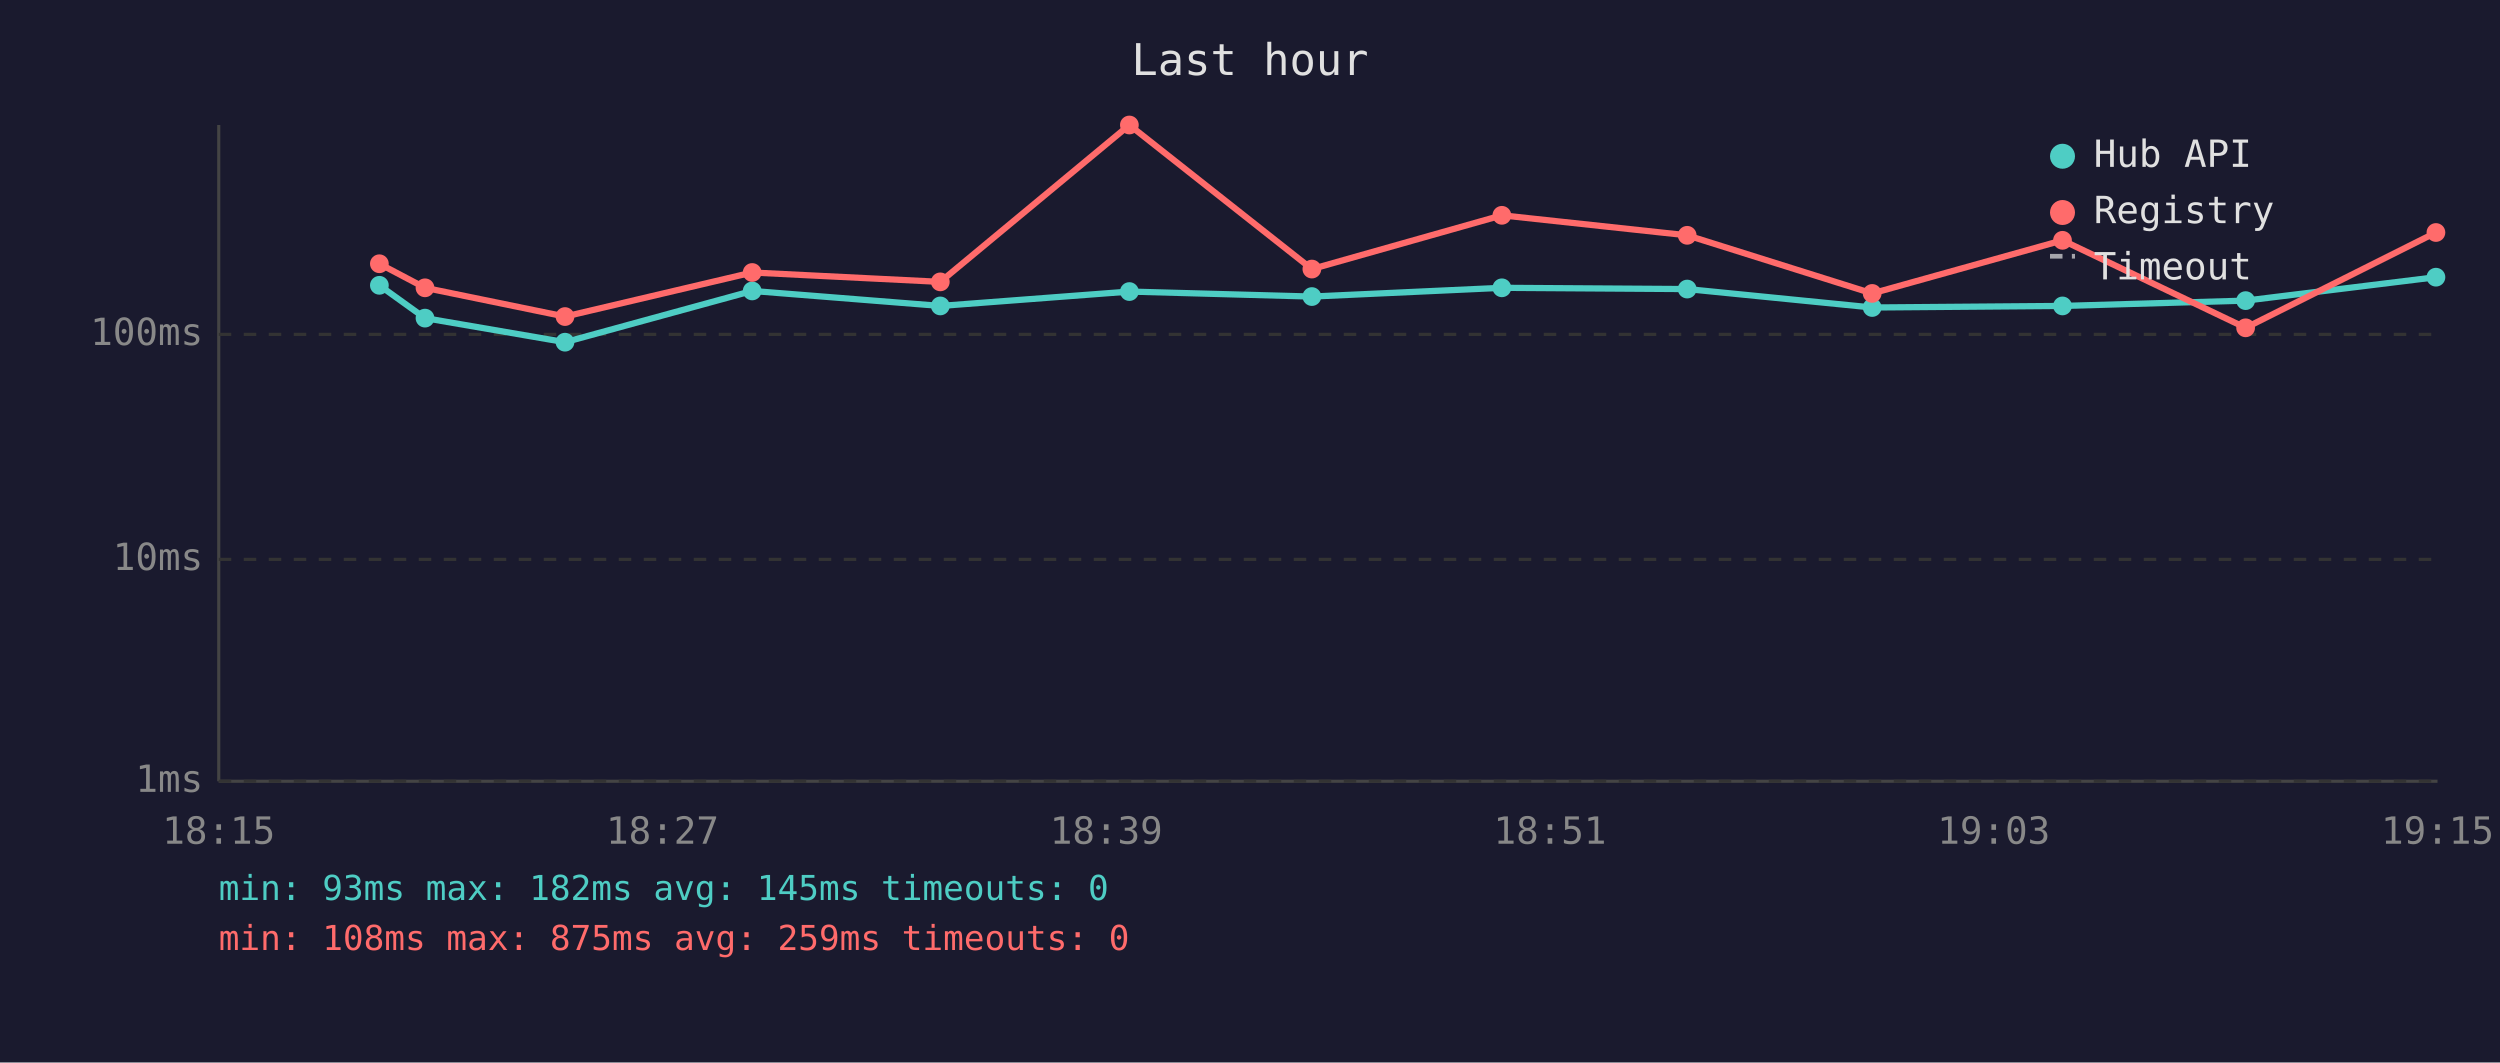
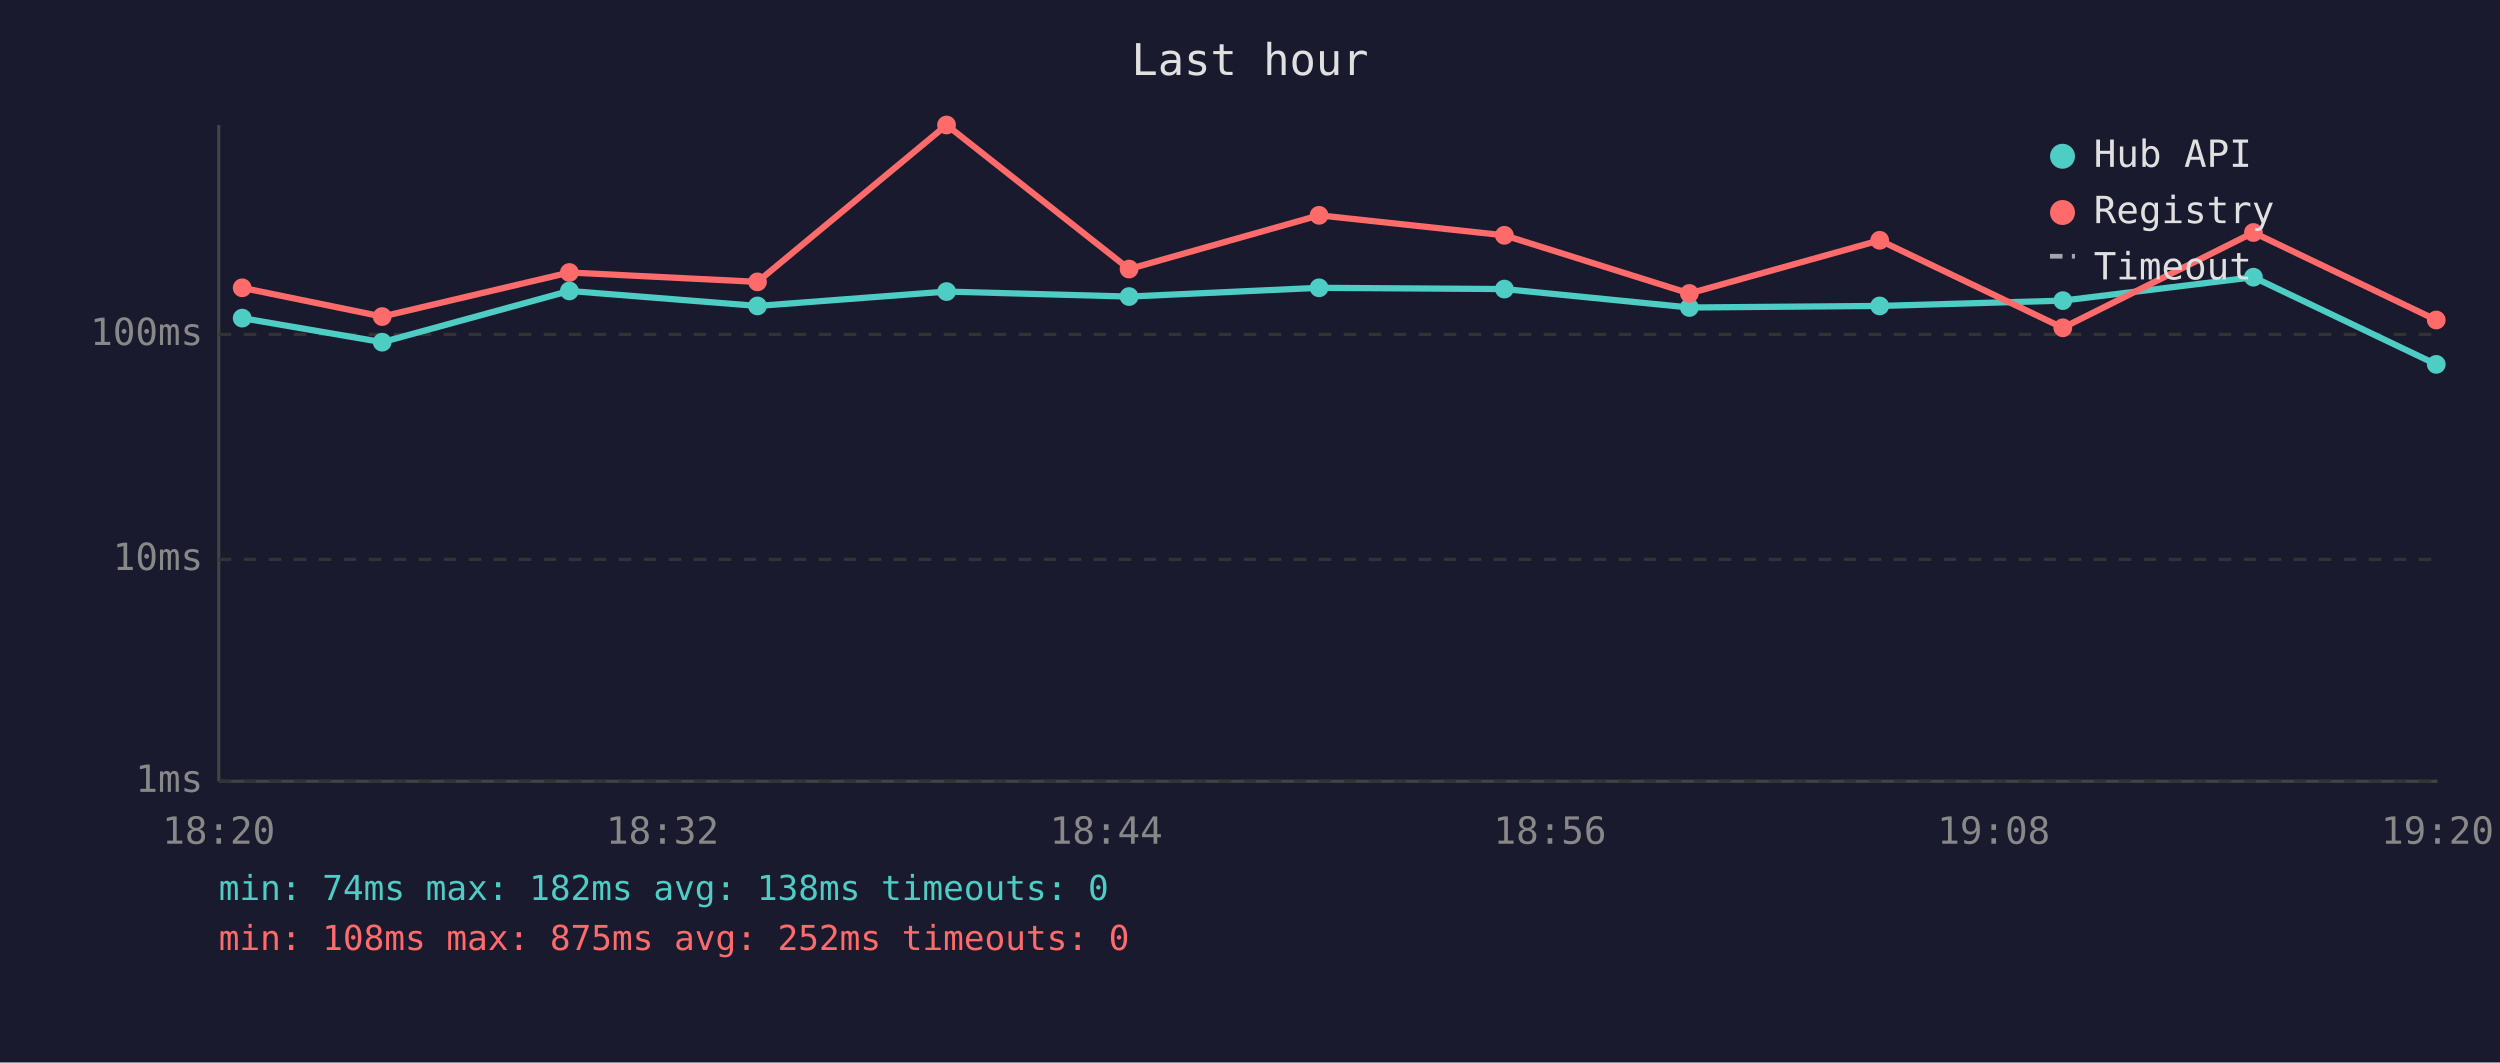
<svg xmlns="http://www.w3.org/2000/svg" viewBox="0 0 800 340" font-family="monospace" font-size="12">
  <rect width="800" height="340" fill="#1a1a2e" />
  <text x="400" y="24" fill="#e0e0e0" font-size="14" text-anchor="middle">Last hour</text>
  <line x1="70" y1="40" x2="70" y2="250" stroke="#444" stroke-width="1" />
  <line x1="70" y1="250" x2="780" y2="250" stroke="#444" stroke-width="1" />
  <line x1="70" y1="250" x2="780" y2="250" stroke="#333" stroke-width="1" stroke-dasharray="4" />
  <text x="65" y="250" fill="#888" text-anchor="end" dominant-baseline="middle">1ms</text>
  <line x1="70" y1="179" x2="780" y2="179" stroke="#333" stroke-width="1" stroke-dasharray="4" />
  <text x="65" y="179" fill="#888" text-anchor="end" dominant-baseline="middle">10ms</text>
  <line x1="70" y1="107" x2="780" y2="107" stroke="#333" stroke-width="1" stroke-dasharray="4" />
  <text x="65" y="107" fill="#888" text-anchor="end" dominant-baseline="middle">100ms</text>
-   <text x="70" y="270" fill="#888" text-anchor="middle">18:15</text>
-   <text x="212" y="270" fill="#888" text-anchor="middle">18:27</text>
-   <text x="354" y="270" fill="#888" text-anchor="middle">18:39</text>
-   <text x="496" y="270" fill="#888" text-anchor="middle">18:51</text>
-   <text x="638" y="270" fill="#888" text-anchor="middle">19:03</text>
-   <text x="780" y="270" fill="#888" text-anchor="middle">19:15</text>
-   <polyline points="121.4,91.3 136.0,101.8 180.8,109.5 240.7,93.1 300.9,97.9 361.4,93.3 419.8,94.9 480.6,92.1 539.9,92.5 599.1,98.4 660.0,97.9 718.6,96.2 779.5,88.7" fill="none" stroke="#4ecdc4" stroke-width="2" opacity="1" />
-   <circle cx="121.4" cy="91.3" r="3" fill="#4ecdc4" />
-   <circle cx="136.0" cy="101.8" r="3" fill="#4ecdc4" />
-   <circle cx="180.8" cy="109.5" r="3" fill="#4ecdc4" />
-   <circle cx="240.7" cy="93.1" r="3" fill="#4ecdc4" />
-   <circle cx="300.9" cy="97.9" r="3" fill="#4ecdc4" />
-   <circle cx="361.4" cy="93.3" r="3" fill="#4ecdc4" />
-   <circle cx="419.8" cy="94.9" r="3" fill="#4ecdc4" />
-   <circle cx="480.6" cy="92.1" r="3" fill="#4ecdc4" />
-   <circle cx="539.9" cy="92.5" r="3" fill="#4ecdc4" />
-   <circle cx="599.1" cy="98.4" r="3" fill="#4ecdc4" />
-   <circle cx="660.0" cy="97.9" r="3" fill="#4ecdc4" />
-   <circle cx="718.6" cy="96.2" r="3" fill="#4ecdc4" />
-   <circle cx="779.5" cy="88.7" r="3" fill="#4ecdc4" />
-   <polyline points="121.4,84.4 136.0,92.1 180.8,101.3 240.7,87.2 300.9,90.2 361.4,40.0 419.8,86.1 480.6,68.9 539.9,75.3 599.1,93.9 660.0,76.9 718.6,104.9 779.5,74.4" fill="none" stroke="#ff6b6b" stroke-width="2" opacity="1" />
-   <circle cx="121.4" cy="84.4" r="3" fill="#ff6b6b" />
-   <circle cx="136.0" cy="92.1" r="3" fill="#ff6b6b" />
-   <circle cx="180.8" cy="101.3" r="3" fill="#ff6b6b" />
-   <circle cx="240.7" cy="87.2" r="3" fill="#ff6b6b" />
-   <circle cx="300.9" cy="90.2" r="3" fill="#ff6b6b" />
-   <circle cx="361.4" cy="40.0" r="3" fill="#ff6b6b" />
-   <circle cx="419.8" cy="86.1" r="3" fill="#ff6b6b" />
-   <circle cx="480.6" cy="68.9" r="3" fill="#ff6b6b" />
-   <circle cx="539.9" cy="75.3" r="3" fill="#ff6b6b" />
-   <circle cx="599.1" cy="93.9" r="3" fill="#ff6b6b" />
-   <circle cx="660.0" cy="76.9" r="3" fill="#ff6b6b" />
-   <circle cx="718.6" cy="104.9" r="3" fill="#ff6b6b" />
-   <circle cx="779.5" cy="74.4" r="3" fill="#ff6b6b" />
+   <text x="70" y="270" fill="#888" text-anchor="middle">18:20</text>
+   <text x="212" y="270" fill="#888" text-anchor="middle">18:32</text>
+   <text x="354" y="270" fill="#888" text-anchor="middle">18:44</text>
+   <text x="496" y="270" fill="#888" text-anchor="middle">18:56</text>
+   <text x="638" y="270" fill="#888" text-anchor="middle">19:08</text>
+   <text x="780" y="270" fill="#888" text-anchor="middle">19:20</text>
+   <polyline points="77.5,101.8 122.3,109.5 182.2,93.1 242.4,97.9 302.9,93.3 361.3,94.9 422.1,92.1 481.4,92.5 540.6,98.4 601.5,97.9 660.1,96.2 721.1,88.7 779.6,116.6" fill="none" stroke="#4ecdc4" stroke-width="2" opacity="1" />
+   <circle cx="77.5" cy="101.8" r="3" fill="#4ecdc4" />
+   <circle cx="122.3" cy="109.5" r="3" fill="#4ecdc4" />
+   <circle cx="182.2" cy="93.1" r="3" fill="#4ecdc4" />
+   <circle cx="242.4" cy="97.9" r="3" fill="#4ecdc4" />
+   <circle cx="302.9" cy="93.3" r="3" fill="#4ecdc4" />
+   <circle cx="361.3" cy="94.9" r="3" fill="#4ecdc4" />
+   <circle cx="422.1" cy="92.1" r="3" fill="#4ecdc4" />
+   <circle cx="481.4" cy="92.5" r="3" fill="#4ecdc4" />
+   <circle cx="540.6" cy="98.4" r="3" fill="#4ecdc4" />
+   <circle cx="601.5" cy="97.9" r="3" fill="#4ecdc4" />
+   <circle cx="660.1" cy="96.2" r="3" fill="#4ecdc4" />
+   <circle cx="721.1" cy="88.7" r="3" fill="#4ecdc4" />
+   <circle cx="779.6" cy="116.6" r="3" fill="#4ecdc4" />
+   <polyline points="77.5,92.1 122.3,101.3 182.2,87.2 242.4,90.2 302.9,40.0 361.3,86.1 422.1,68.9 481.4,75.3 540.6,93.9 601.5,76.9 660.1,104.9 721.1,74.4 779.6,102.4" fill="none" stroke="#ff6b6b" stroke-width="2" opacity="1" />
+   <circle cx="77.5" cy="92.1" r="3" fill="#ff6b6b" />
+   <circle cx="122.3" cy="101.3" r="3" fill="#ff6b6b" />
+   <circle cx="182.2" cy="87.2" r="3" fill="#ff6b6b" />
+   <circle cx="242.4" cy="90.2" r="3" fill="#ff6b6b" />
+   <circle cx="302.9" cy="40.0" r="3" fill="#ff6b6b" />
+   <circle cx="361.3" cy="86.1" r="3" fill="#ff6b6b" />
+   <circle cx="422.1" cy="68.9" r="3" fill="#ff6b6b" />
+   <circle cx="481.4" cy="75.3" r="3" fill="#ff6b6b" />
+   <circle cx="540.6" cy="93.9" r="3" fill="#ff6b6b" />
+   <circle cx="601.5" cy="76.9" r="3" fill="#ff6b6b" />
+   <circle cx="660.1" cy="104.9" r="3" fill="#ff6b6b" />
+   <circle cx="721.1" cy="74.4" r="3" fill="#ff6b6b" />
+   <circle cx="779.6" cy="102.4" r="3" fill="#ff6b6b" />
  <circle cx="660" cy="50" r="4" fill="#4ecdc4" />
  <text x="670" y="50" fill="#e0e0e0" dominant-baseline="middle">Hub API</text>
  <circle cx="660" cy="68" r="4" fill="#ff6b6b" />
  <text x="670" y="68" fill="#e0e0e0" dominant-baseline="middle">Registry</text>
  <line x1="656" y1="82" x2="664" y2="82" stroke="#e0e0e0" stroke-width="1.5" stroke-dasharray="4,3" opacity="0.7" />
  <text x="670" y="86" fill="#e0e0e0" dominant-baseline="middle">Timeout</text>
-   <text x="70" y="288" fill="#4ecdc4" font-size="11">min: 93ms  max: 182ms  avg: 145ms  timeouts: 0</text>
-   <text x="70" y="304" fill="#ff6b6b" font-size="11">min: 108ms  max: 875ms  avg: 259ms  timeouts: 0</text>
+   <text x="70" y="288" fill="#4ecdc4" font-size="11">min: 74ms  max: 182ms  avg: 138ms  timeouts: 0</text>
+   <text x="70" y="304" fill="#ff6b6b" font-size="11">min: 108ms  max: 875ms  avg: 252ms  timeouts: 0</text>
</svg>
